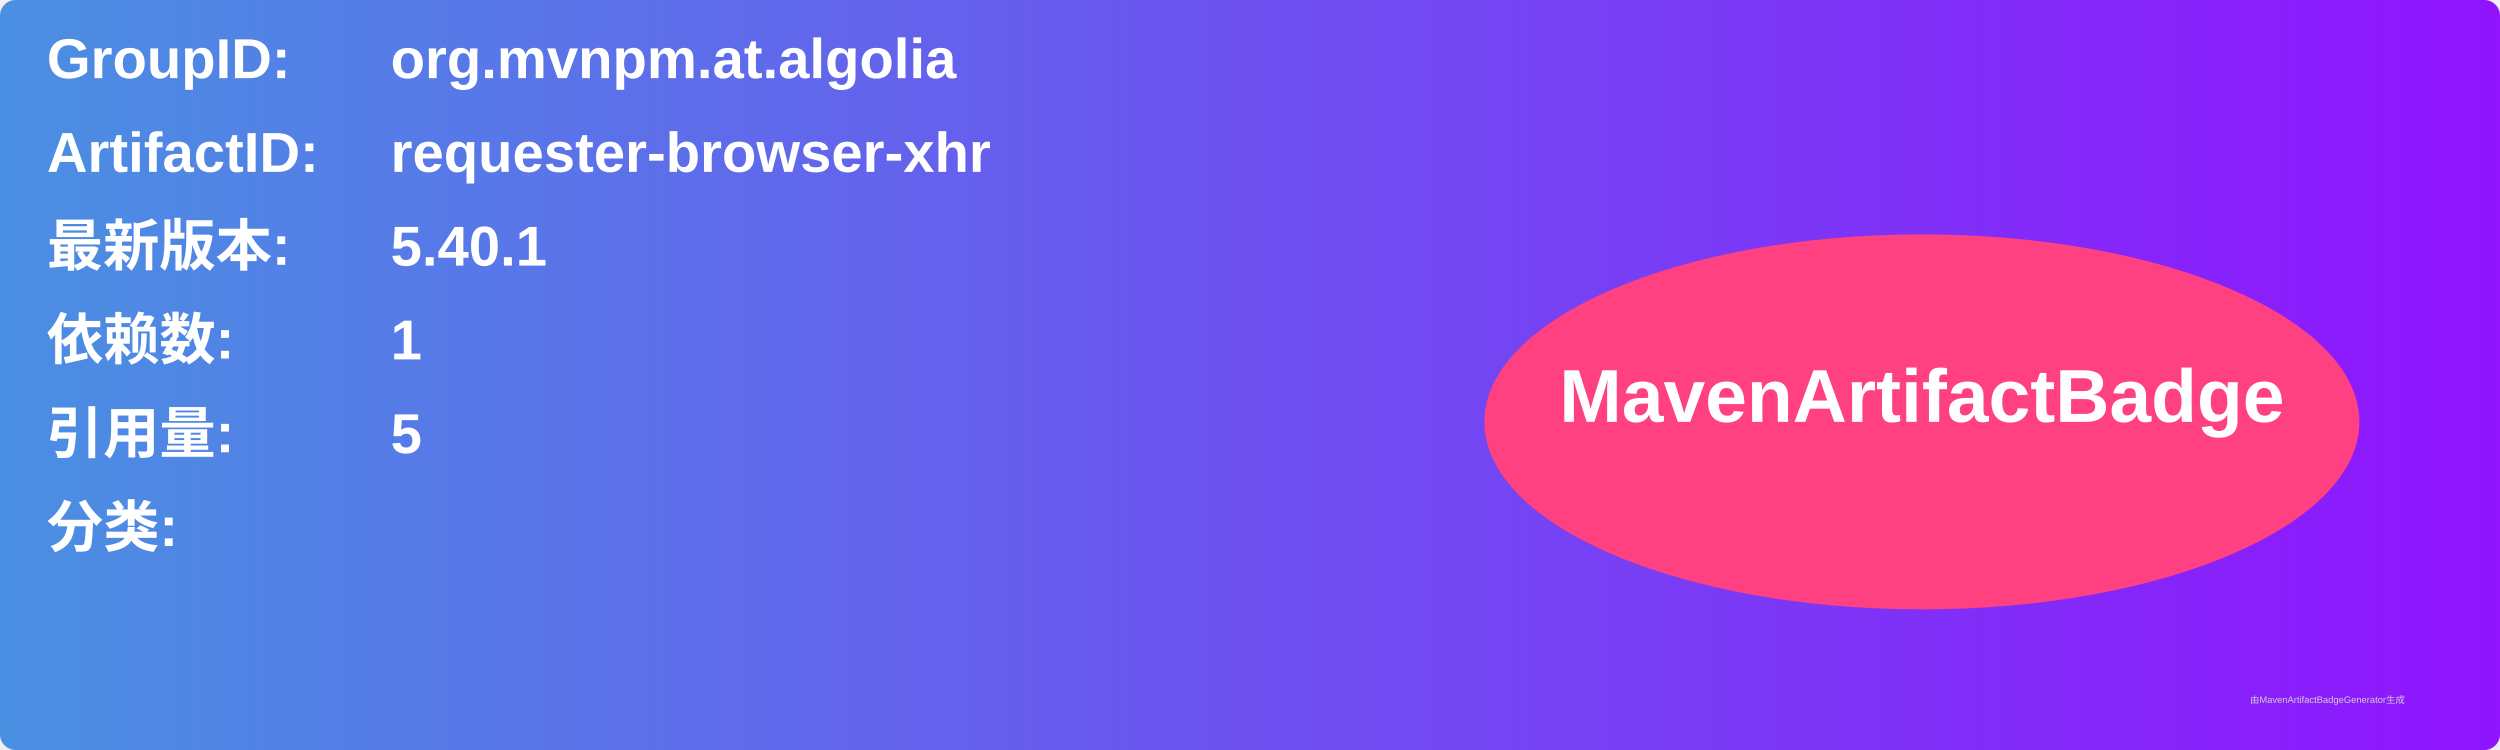
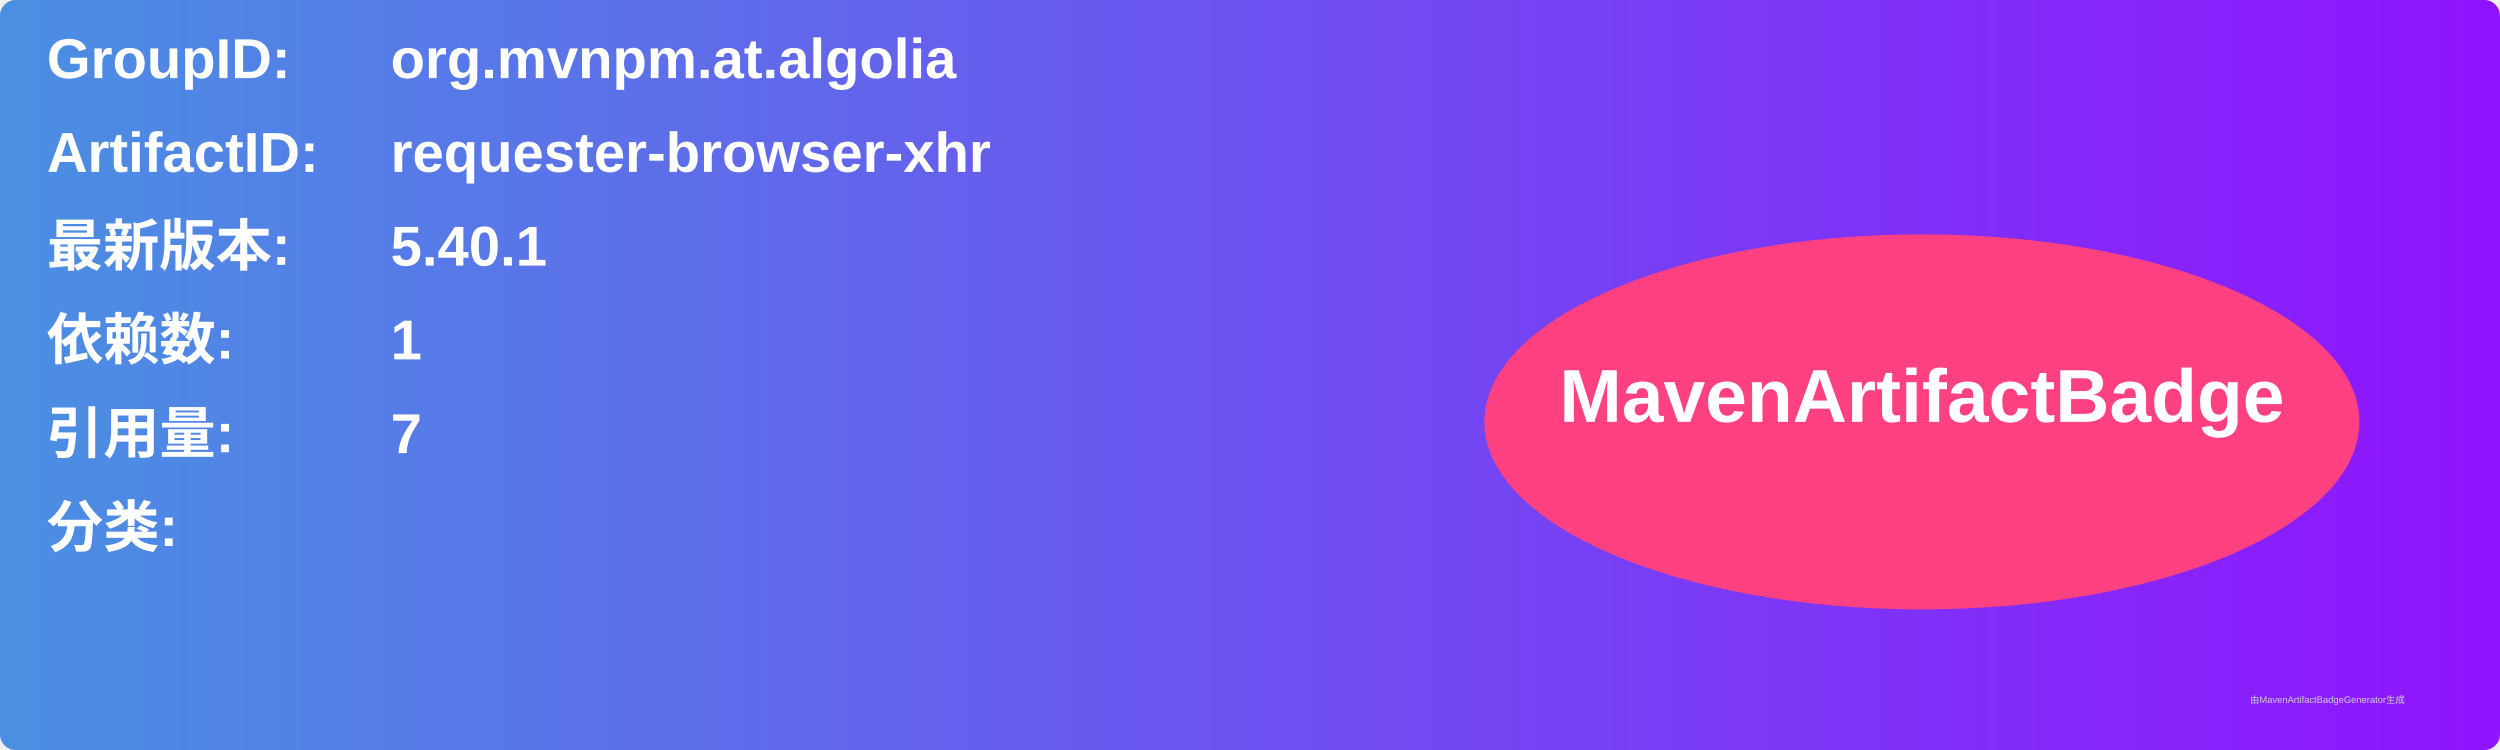
<svg xmlns="http://www.w3.org/2000/svg" width="800" height="240" viewBox="0 0 800 240">
  <linearGradient id="grad" x1="0%" y1="0%" x2="100%" y2="0%">
    <stop offset="0%" stop-color="#4a90e2" />
    <stop offset="100%" stop-color="#9013fe" />
  </linearGradient>
  <rect width="100%" height="100%" rx="5" ry="5" fill="url(#grad)" />
  <g transform="translate(15, 15)">
    <text x="0" y="10" font-family="Arial" font-size="18" fill="white" font-weight="bold" width="260">GroupID:</text>
    <text x="110" y="10" font-family="Arial" font-size="18" fill="white" font-weight="bold" width="460">org.mvnpm.at.algolia</text>
    <text x="0" y="40" font-family="Arial" font-size="18" fill="white" font-weight="bold" width="260">ArtifactID:</text>
    <text x="110" y="40" font-family="Arial" font-size="18" fill="white" font-weight="bold" width="460">requester-browser-xhr</text>
    <text x="0" y="70" font-family="Arial" font-size="18" fill="white" font-weight="bold">最新版本:</text>
    <text x="110" y="70" font-family="Arial" font-size="18" fill="white" font-weight="bold">
      <tspan font-weight="bold">5.40.1</tspan>
    </text>
    <text x="0" y="100" font-family="Arial" font-size="18" fill="white" font-weight="bold">依赖数: </text>
    <text x="110" y="100" font-family="Arial" font-size="18" fill="white">
      <tspan font-weight="bold">1</tspan>
    </text>
    <text x="0" y="130" font-family="Arial" font-size="18" fill="white" font-weight="bold">引用量: </text>
    <text x="110" y="130" font-family="Arial" font-size="18" fill="white">
-       <tspan font-weight="bold">5</tspan>
+       <tspan font-weight="bold">7</tspan>
    </text>
    <text x="0" y="160" font-family="Arial" font-size="18" fill="white" font-weight="bold">分类:</text>
    <text x="10" y="190" font-family="Arial" font-size="10" fill="white">
      <tspan font-weight="bold" />
    </text>
    <ellipse cx="600" cy="120" rx="140" ry="60" fill="#ff4081" />
    <text x="600" y="120" text-anchor="middle" font-family="Arial" font-size="24" fill="white" font-weight="bold">MavenArtifactBadge</text>
  </g>
  <text x="720" y="225" font-family="Arial" font-size="3" fill="#d0d0d0">由MavenArtifactBadgeGenerator生成</text>
</svg>
